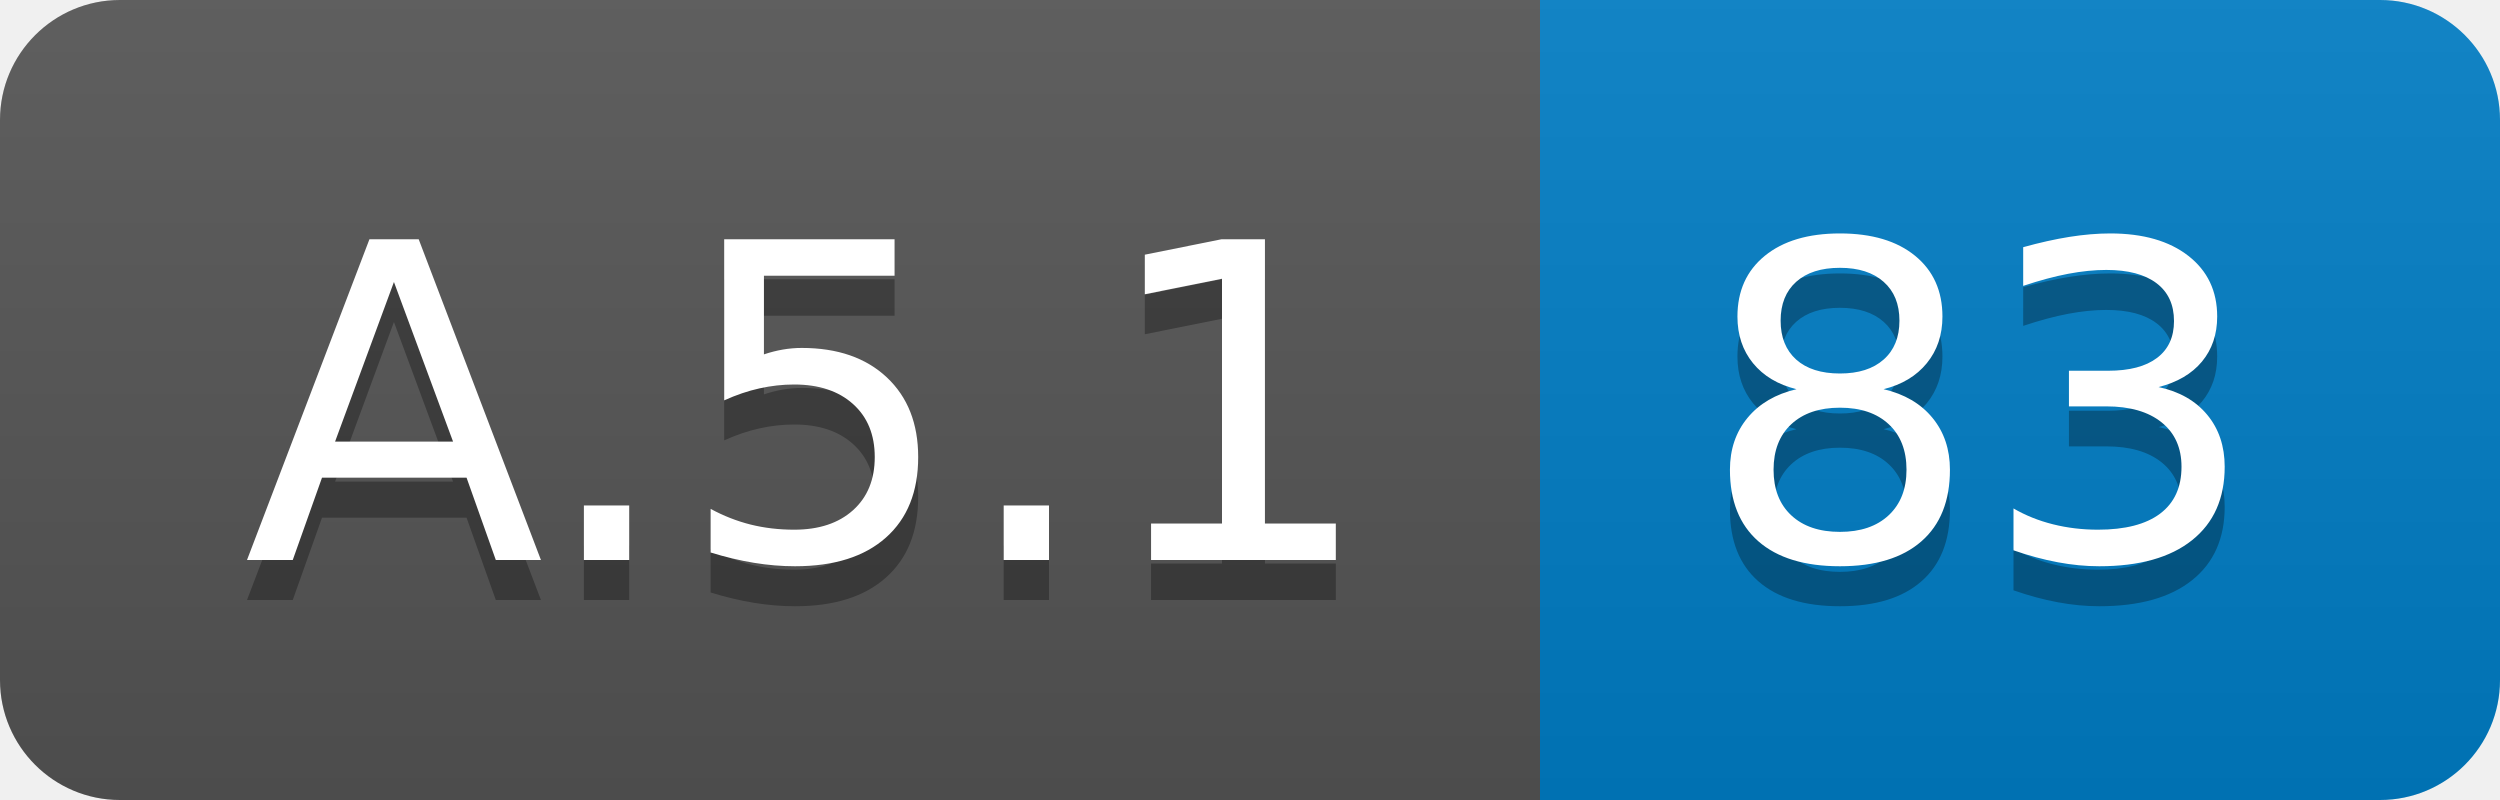
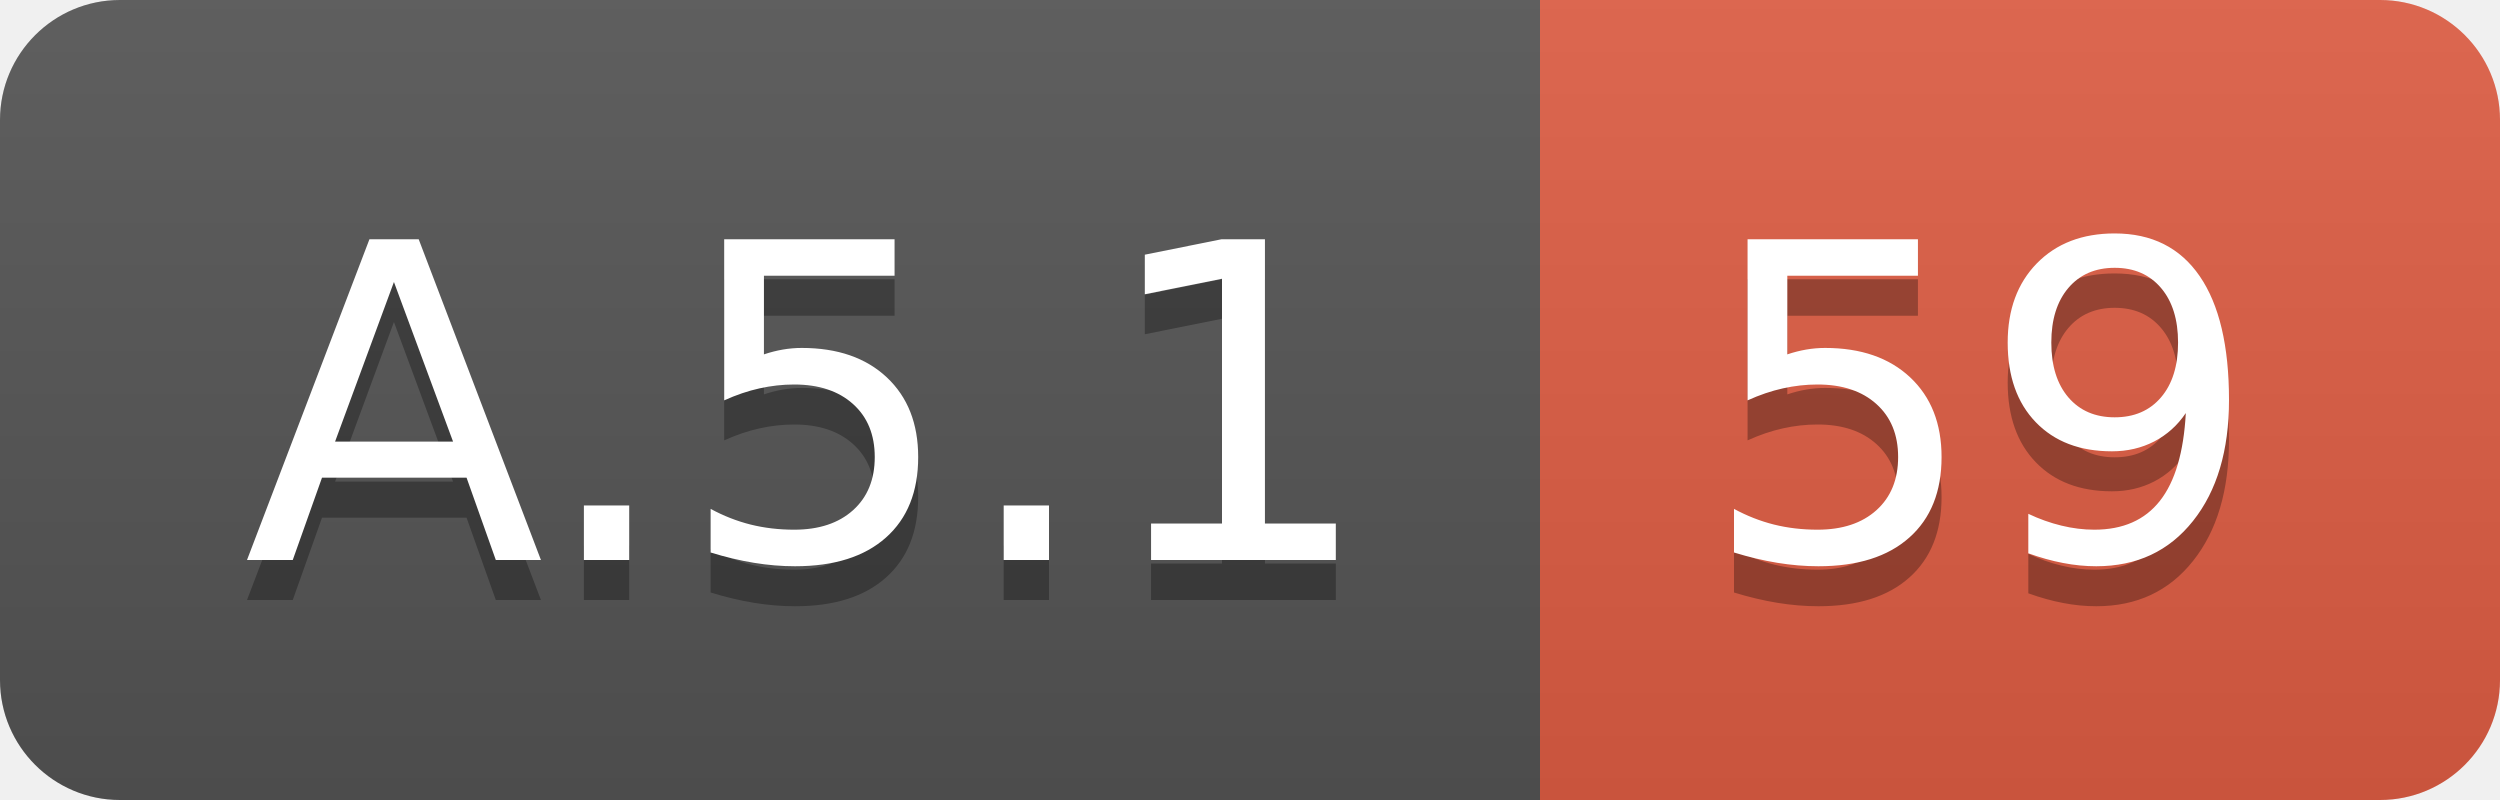
<svg xmlns="http://www.w3.org/2000/svg" width="62.5" height="20">
  <linearGradient id="smooth" x2="0" y2="100%">
    <stop offset="0" stop-color="#bbb" stop-opacity=".1" />
    <stop offset="1" stop-opacity=".1" />
  </linearGradient>
  <clipPath id="round">
    <rect width="62.5" height="20" rx="3" fill="#fff" />
  </clipPath>
  <g clip-path="url(#round)">
    <rect width="38.5" height="20" fill="#555" />
-     <rect x="38.5" width="24.0" height="20" fill="#007ec6" />
+     <rect x="38.5" width="24.0" height="20" fill="#e05d44" />
    <rect width="62.5" height="20" fill="url(#smooth)" />
  </g>
  <g fill="#fff" text-anchor="middle" font-family="DejaVu Sans,Verdana,Geneva,sans-serif" font-size="110">
    <text x="202.5" y="150" fill="#010101" fill-opacity=".3" transform="scale(0.1)" textLength="285.0" lengthAdjust="spacing">A.5.1</text>
    <text x="202.5" y="140" transform="scale(0.1)" textLength="285.0" lengthAdjust="spacing">A.5.1</text>
-     <text x="495.0" y="150" fill="#010101" fill-opacity=".3" transform="scale(0.1)" textLength="140.0" lengthAdjust="spacing">83</text>
-     <text x="495.0" y="140" transform="scale(0.1)" textLength="140.0" lengthAdjust="spacing">83</text>
+     <text x="495.0" y="150" fill="#010101" fill-opacity=".3" transform="scale(0.1)" textLength="140.0" lengthAdjust="spacing">59</text>
+     <text x="495.0" y="140" transform="scale(0.1)" textLength="140.0" lengthAdjust="spacing">59</text>
  </g>
</svg>
